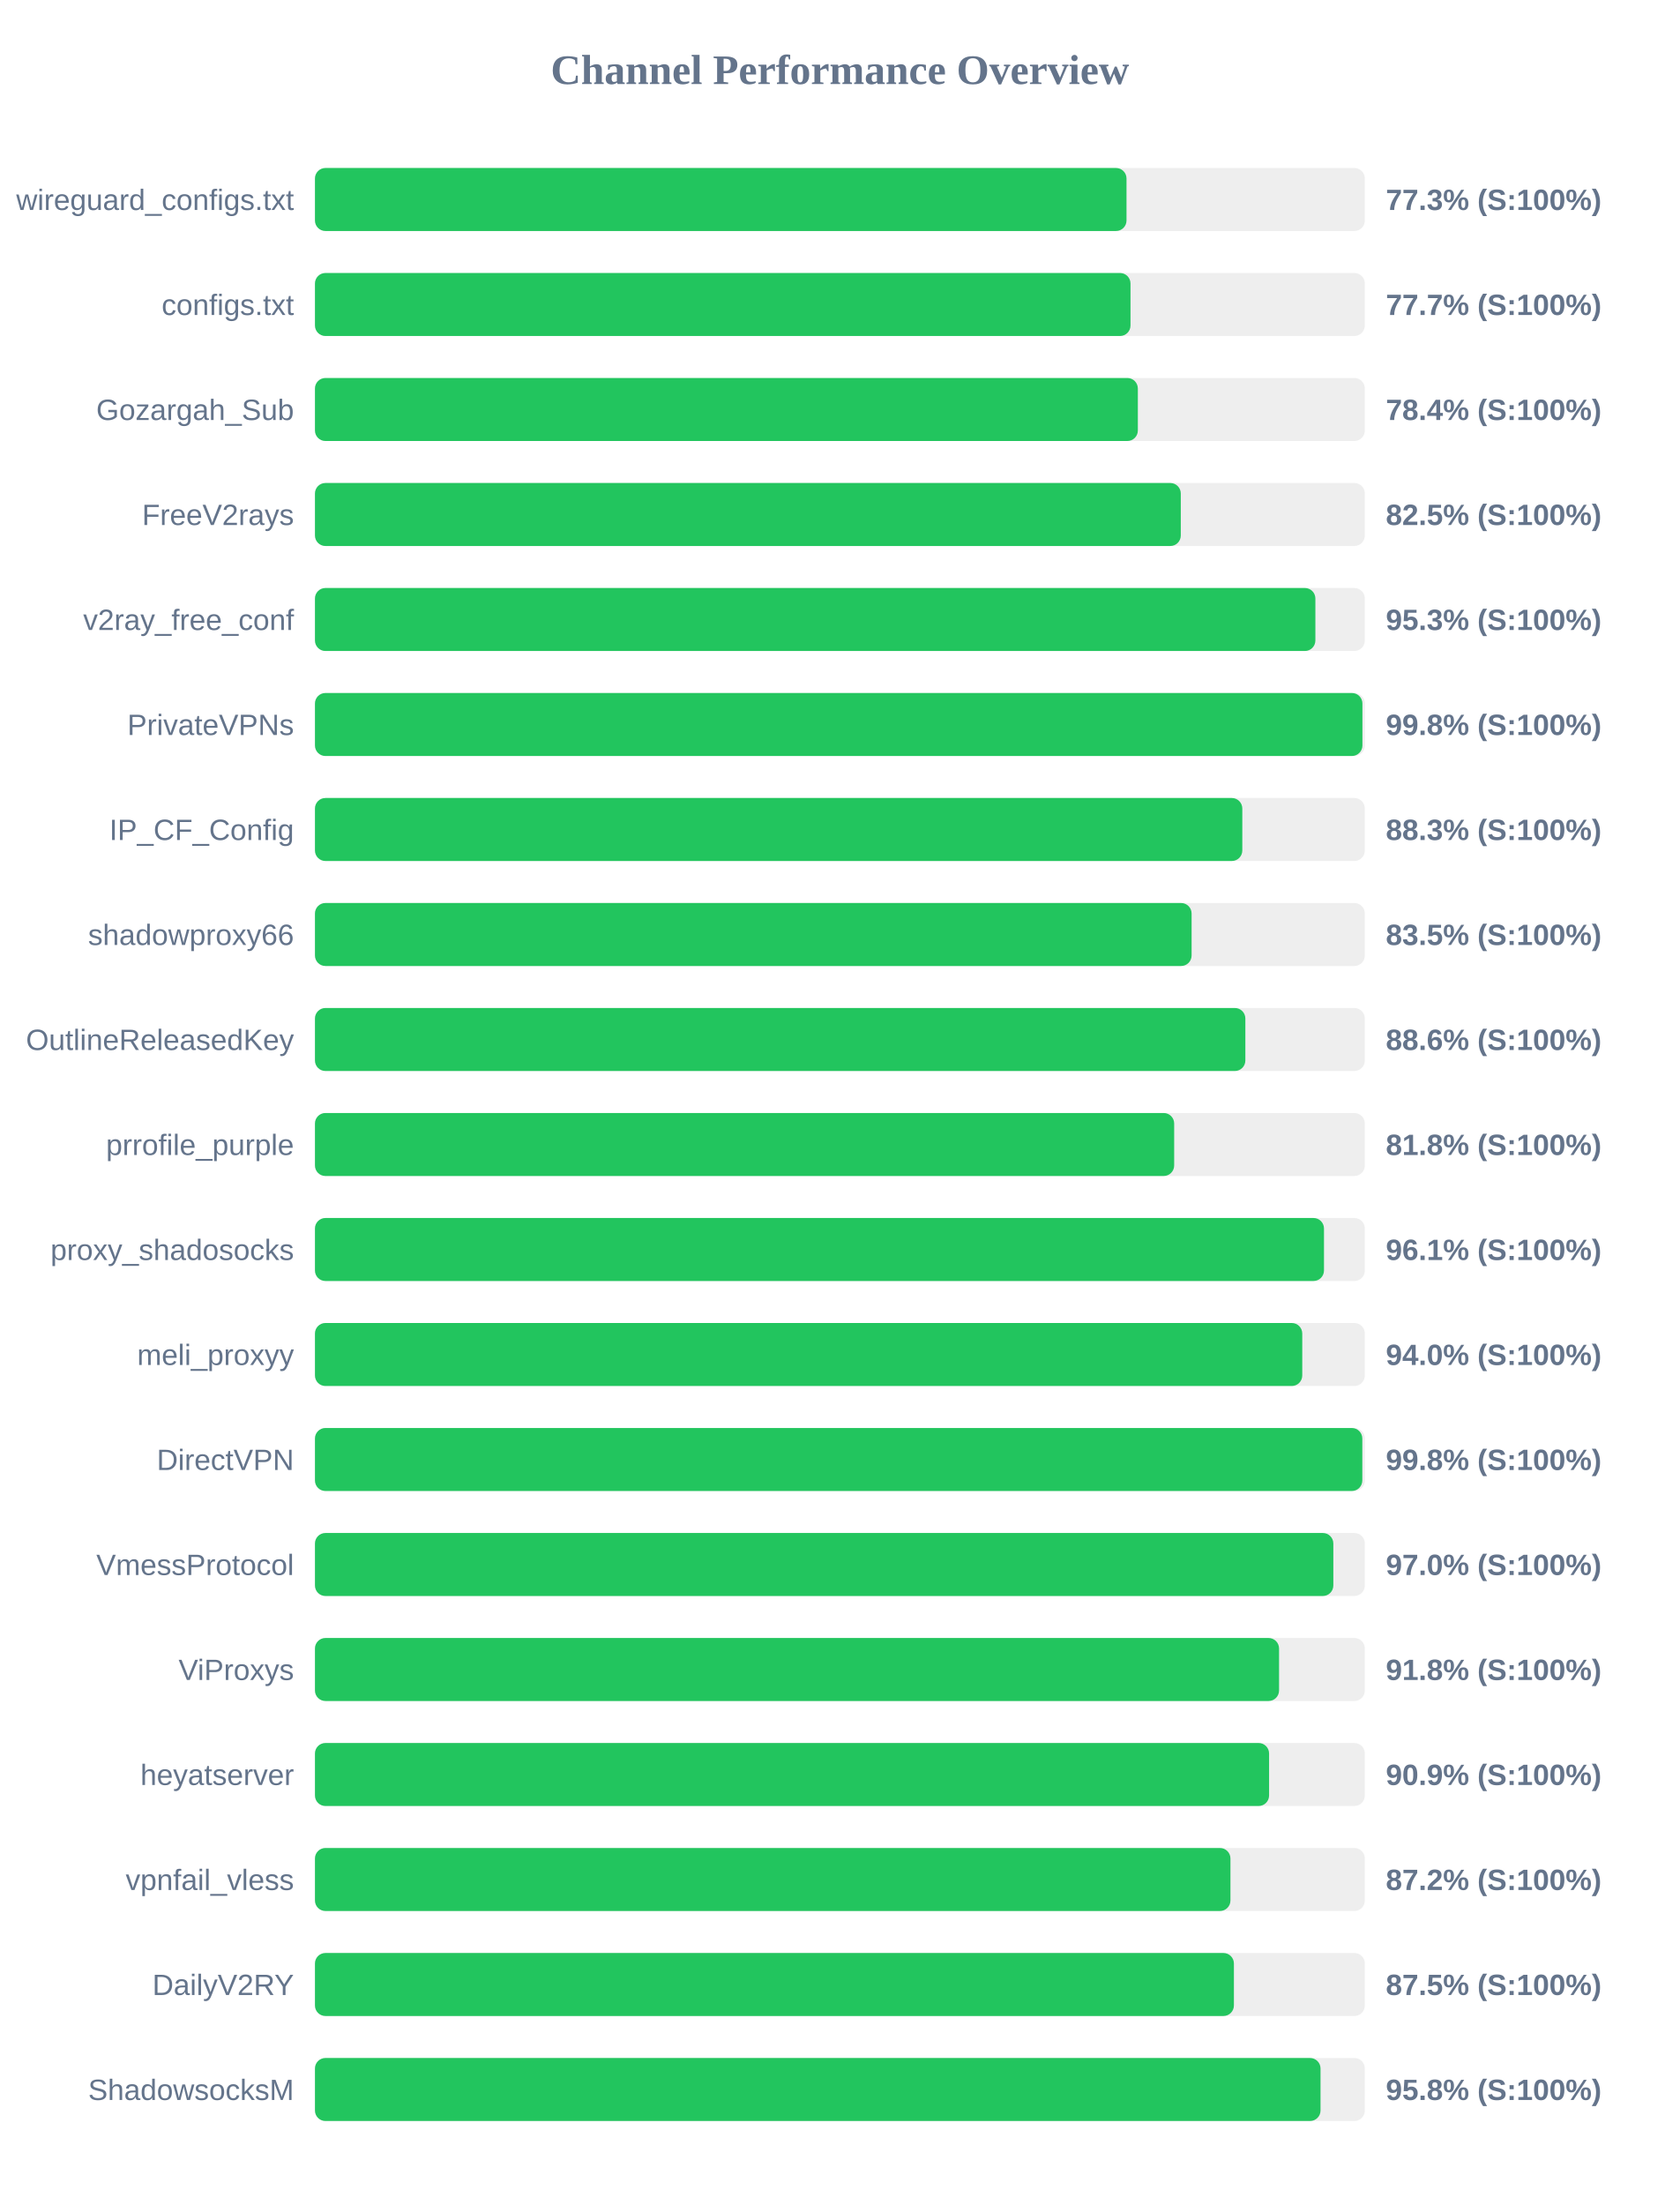
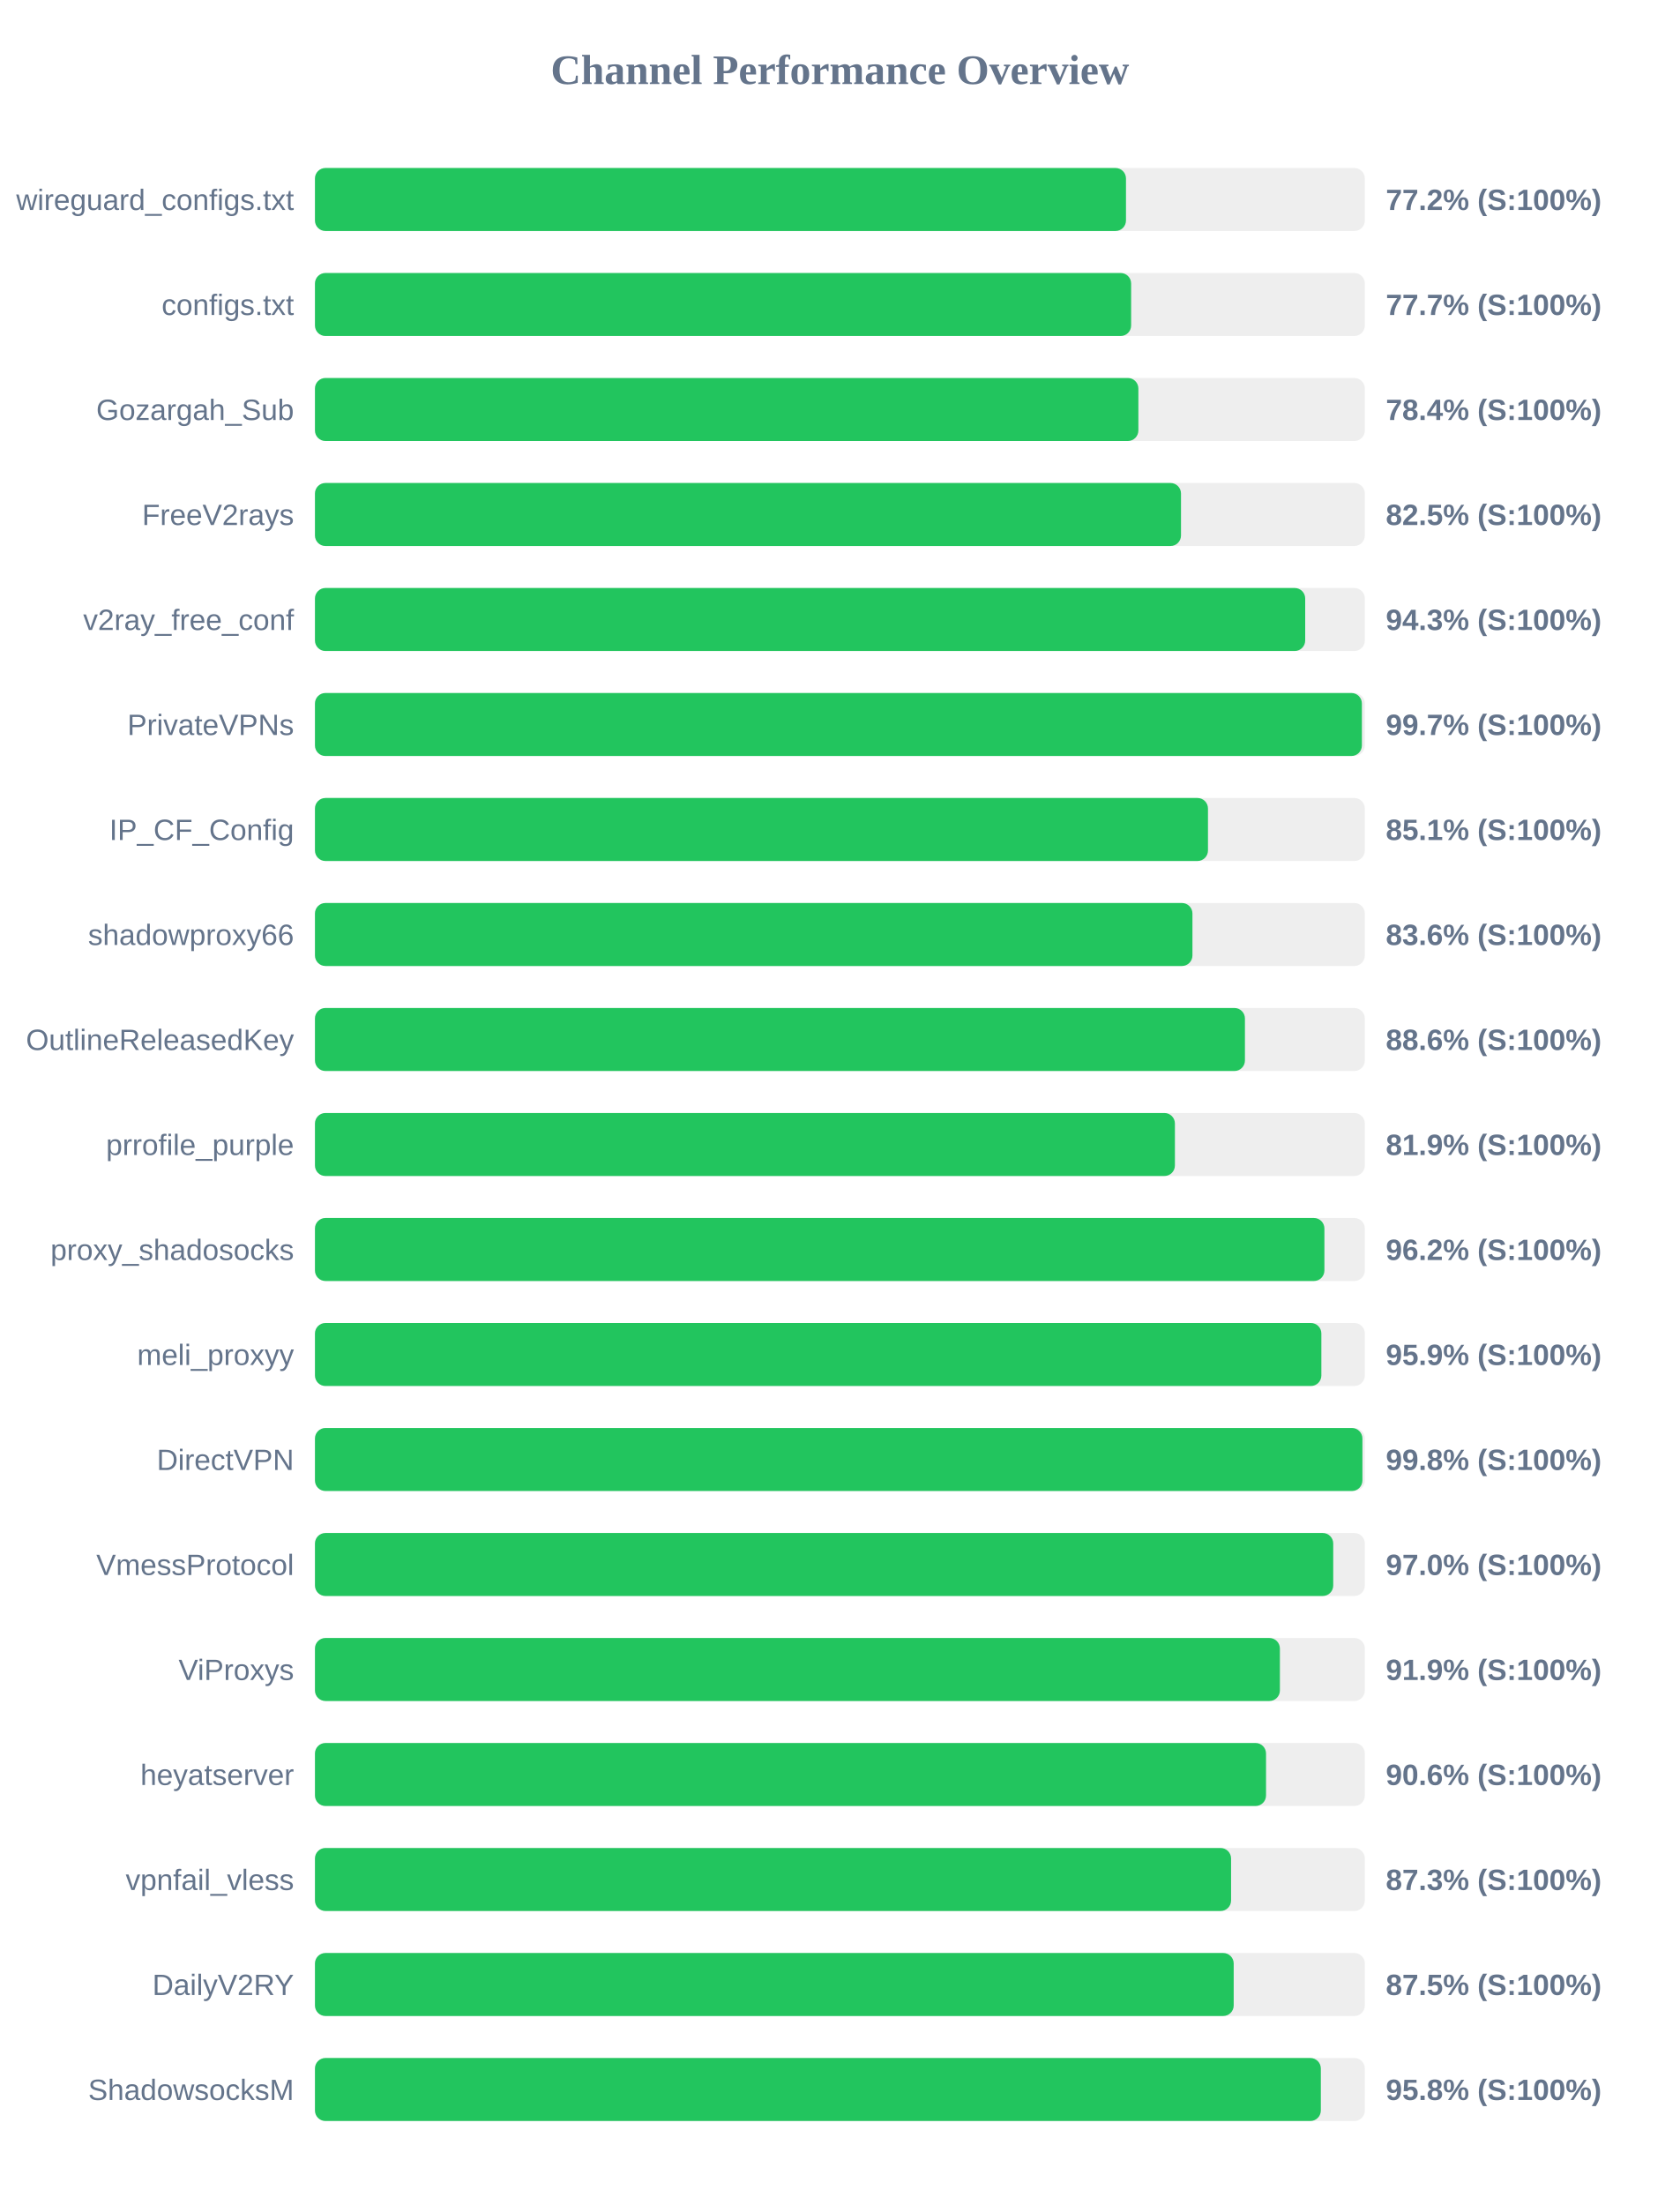
<svg xmlns="http://www.w3.org/2000/svg" width="800" height="1050" version="1.1">
  <style>
        .row { font: 14px Arial; fill: #64748b; }
        .score { font: bold 14px Arial; fill: #64748b; }
    </style>
  <text x="400" y="40" text-anchor="middle" font-size="20px" font-weight="bold" fill="#64748b">Channel Performance Overview</text>
  <rect x="150" y="80" width="500" height="30" fill="#eee" rx="5" />
-   <rect x="150" y="80" width="386.5" height="30" fill="#22c55e" rx="5" />
+   <rect x="150" y="80" width="386.25" height="30" fill="#22c55e" rx="5" />
  <text x="140" y="100" text-anchor="end" class="row">wireguard_configs.txt</text>
-   <text x="660" y="100" text-anchor="start" class="score">77.3% (S:100%)</text>
+   <text x="660" y="100" text-anchor="start" class="score">77.2% (S:100%)</text>
  <rect x="150" y="130" width="500" height="30" fill="#eee" rx="5" />
-   <rect x="150" y="130" width="388.4" height="30" fill="#22c55e" rx="5" />
+   <rect x="150" y="130" width="388.7" height="30" fill="#22c55e" rx="5" />
  <text x="140" y="150" text-anchor="end" class="row">configs.txt</text>
  <text x="660" y="150" text-anchor="start" class="score">77.7% (S:100%)</text>
  <rect x="150" y="180" width="500" height="30" fill="#eee" rx="5" />
-   <rect x="150" y="180" width="391.9" height="30" fill="#22c55e" rx="5" />
+   <rect x="150" y="180" width="392.15" height="30" fill="#22c55e" rx="5" />
  <text x="140" y="200" text-anchor="end" class="row">Gozargah_Sub</text>
  <text x="660" y="200" text-anchor="start" class="score">78.4% (S:100%)</text>
  <rect x="150" y="230" width="500" height="30" fill="#eee" rx="5" />
-   <rect x="150" y="230" width="412.35" height="30" fill="#22c55e" rx="5" />
+   <rect x="150" y="230" width="412.45" height="30" fill="#22c55e" rx="5" />
  <text x="140" y="250" text-anchor="end" class="row">FreeV2rays</text>
  <text x="660" y="250" text-anchor="start" class="score">82.5% (S:100%)</text>
  <rect x="150" y="280" width="500" height="30" fill="#eee" rx="5" />
-   <rect x="150" y="280" width="476.45" height="30" fill="#22c55e" rx="5" />
+   <rect x="150" y="280" width="471.6" height="30" fill="#22c55e" rx="5" />
  <text x="140" y="300" text-anchor="end" class="row">v2ray_free_conf</text>
-   <text x="660" y="300" text-anchor="start" class="score">95.3% (S:100%)</text>
+   <text x="660" y="300" text-anchor="start" class="score">94.3% (S:100%)</text>
  <rect x="150" y="330" width="500" height="30" fill="#eee" rx="5" />
-   <rect x="150" y="330" width="498.85" height="30" fill="#22c55e" rx="5" />
+   <rect x="150" y="330" width="498.6" height="30" fill="#22c55e" rx="5" />
  <text x="140" y="350" text-anchor="end" class="row">PrivateVPNs</text>
-   <text x="660" y="350" text-anchor="start" class="score">99.8% (S:100%)</text>
+   <text x="660" y="350" text-anchor="start" class="score">99.7% (S:100%)</text>
  <rect x="150" y="380" width="500" height="30" fill="#eee" rx="5" />
-   <rect x="150" y="380" width="441.65" height="30" fill="#22c55e" rx="5" />
+   <rect x="150" y="380" width="425.3" height="30" fill="#22c55e" rx="5" />
  <text x="140" y="400" text-anchor="end" class="row">IP_CF_Config</text>
-   <text x="660" y="400" text-anchor="start" class="score">88.3% (S:100%)</text>
+   <text x="660" y="400" text-anchor="start" class="score">85.1% (S:100%)</text>
  <rect x="150" y="430" width="500" height="30" fill="#eee" rx="5" />
-   <rect x="150" y="430" width="417.5" height="30" fill="#22c55e" rx="5" />
+   <rect x="150" y="430" width="417.9" height="30" fill="#22c55e" rx="5" />
  <text x="140" y="450" text-anchor="end" class="row">shadowproxy66</text>
-   <text x="660" y="450" text-anchor="start" class="score">83.5% (S:100%)</text>
+   <text x="660" y="450" text-anchor="start" class="score">83.6% (S:100%)</text>
  <rect x="150" y="480" width="500" height="30" fill="#eee" rx="5" />
-   <rect x="150" y="480" width="443.1" height="30" fill="#22c55e" rx="5" />
+   <rect x="150" y="480" width="442.9" height="30" fill="#22c55e" rx="5" />
  <text x="140" y="500" text-anchor="end" class="row">OutlineReleasedKey</text>
  <text x="660" y="500" text-anchor="start" class="score">88.6% (S:100%)</text>
  <rect x="150" y="530" width="500" height="30" fill="#eee" rx="5" />
-   <rect x="150" y="530" width="409.2" height="30" fill="#22c55e" rx="5" />
+   <rect x="150" y="530" width="409.55" height="30" fill="#22c55e" rx="5" />
  <text x="140" y="550" text-anchor="end" class="row">prrofile_purple</text>
-   <text x="660" y="550" text-anchor="start" class="score">81.8% (S:100%)</text>
+   <text x="660" y="550" text-anchor="start" class="score">81.9% (S:100%)</text>
  <rect x="150" y="580" width="500" height="30" fill="#eee" rx="5" />
-   <rect x="150" y="580" width="480.55" height="30" fill="#22c55e" rx="5" />
+   <rect x="150" y="580" width="480.75" height="30" fill="#22c55e" rx="5" />
  <text x="140" y="600" text-anchor="end" class="row">proxy_shadosocks</text>
-   <text x="660" y="600" text-anchor="start" class="score">96.1% (S:100%)</text>
+   <text x="660" y="600" text-anchor="start" class="score">96.2% (S:100%)</text>
  <rect x="150" y="630" width="500" height="30" fill="#eee" rx="5" />
-   <rect x="150" y="630" width="470.2" height="30" fill="#22c55e" rx="5" />
+   <rect x="150" y="630" width="479.3" height="30" fill="#22c55e" rx="5" />
  <text x="140" y="650" text-anchor="end" class="row">meli_proxyy</text>
-   <text x="660" y="650" text-anchor="start" class="score">94.0% (S:100%)</text>
+   <text x="660" y="650" text-anchor="start" class="score">95.9% (S:100%)</text>
  <rect x="150" y="680" width="500" height="30" fill="#eee" rx="5" />
-   <rect x="150" y="680" width="498.8" height="30" fill="#22c55e" rx="5" />
+   <rect x="150" y="680" width="498.85" height="30" fill="#22c55e" rx="5" />
  <text x="140" y="700" text-anchor="end" class="row">DirectVPN</text>
  <text x="660" y="700" text-anchor="start" class="score">99.8% (S:100%)</text>
  <rect x="150" y="730" width="500" height="30" fill="#eee" rx="5" />
-   <rect x="150" y="730" width="485.0" height="30" fill="#22c55e" rx="5" />
+   <rect x="150" y="730" width="484.95" height="30" fill="#22c55e" rx="5" />
  <text x="140" y="750" text-anchor="end" class="row">VmessProtocol</text>
  <text x="660" y="750" text-anchor="start" class="score">97.0% (S:100%)</text>
  <rect x="150" y="780" width="500" height="30" fill="#eee" rx="5" />
-   <rect x="150" y="780" width="459.15" height="30" fill="#22c55e" rx="5" />
+   <rect x="150" y="780" width="459.55" height="30" fill="#22c55e" rx="5" />
  <text x="140" y="800" text-anchor="end" class="row">ViProxys</text>
-   <text x="660" y="800" text-anchor="start" class="score">91.8% (S:100%)</text>
+   <text x="660" y="800" text-anchor="start" class="score">91.9% (S:100%)</text>
  <rect x="150" y="830" width="500" height="30" fill="#eee" rx="5" />
-   <rect x="150" y="830" width="454.4" height="30" fill="#22c55e" rx="5" />
+   <rect x="150" y="830" width="452.95" height="30" fill="#22c55e" rx="5" />
  <text x="140" y="850" text-anchor="end" class="row">heyatserver</text>
-   <text x="660" y="850" text-anchor="start" class="score">90.9% (S:100%)</text>
+   <text x="660" y="850" text-anchor="start" class="score">90.6% (S:100%)</text>
  <rect x="150" y="880" width="500" height="30" fill="#eee" rx="5" />
-   <rect x="150" y="880" width="436.0" height="30" fill="#22c55e" rx="5" />
+   <rect x="150" y="880" width="436.3" height="30" fill="#22c55e" rx="5" />
  <text x="140" y="900" text-anchor="end" class="row">vpnfail_vless</text>
-   <text x="660" y="900" text-anchor="start" class="score">87.2% (S:100%)</text>
+   <text x="660" y="900" text-anchor="start" class="score">87.3% (S:100%)</text>
  <rect x="150" y="930" width="500" height="30" fill="#eee" rx="5" />
-   <rect x="150" y="930" width="437.65" height="30" fill="#22c55e" rx="5" />
+   <rect x="150" y="930" width="437.55" height="30" fill="#22c55e" rx="5" />
  <text x="140" y="950" text-anchor="end" class="row">DailyV2RY</text>
  <text x="660" y="950" text-anchor="start" class="score">87.5% (S:100%)</text>
  <rect x="150" y="980" width="500" height="30" fill="#eee" rx="5" />
-   <rect x="150" y="980" width="478.9" height="30" fill="#22c55e" rx="5" />
+   <rect x="150" y="980" width="479.05" height="30" fill="#22c55e" rx="5" />
  <text x="140" y="1000" text-anchor="end" class="row">ShadowsocksM</text>
  <text x="660" y="1000" text-anchor="start" class="score">95.8% (S:100%)</text>
</svg>
